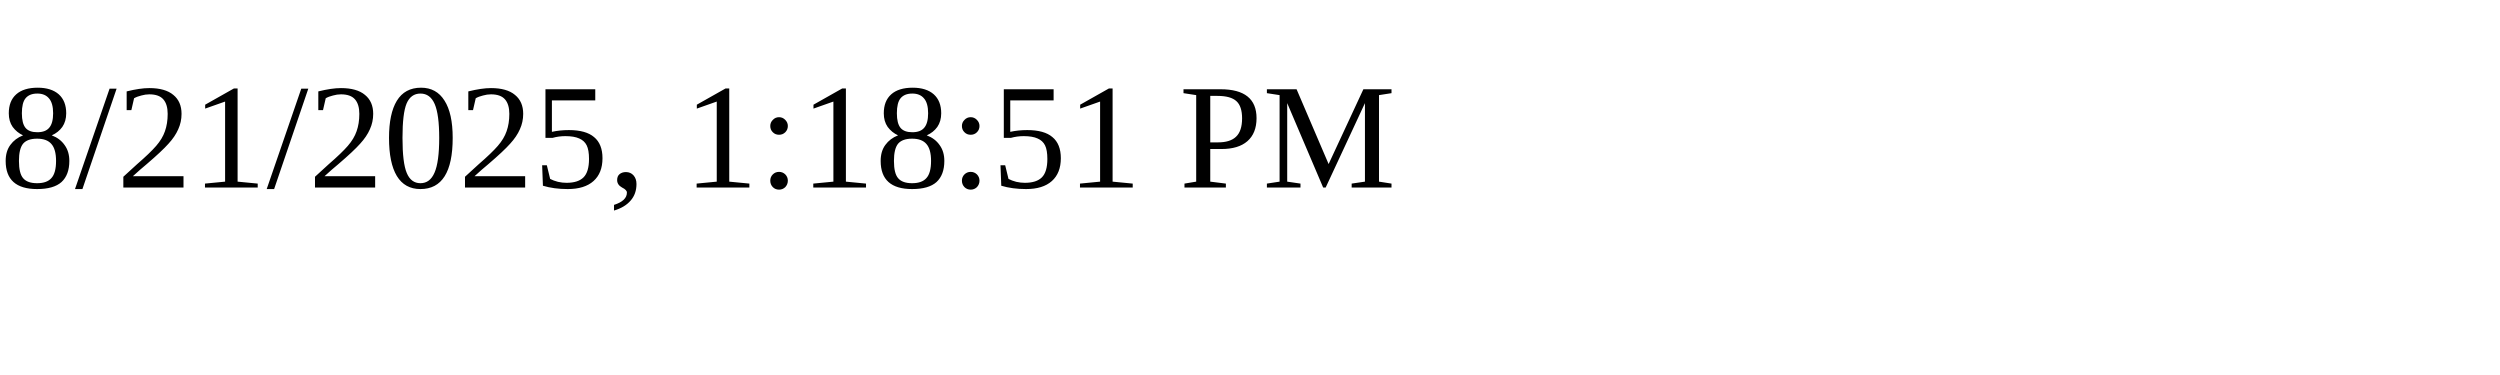
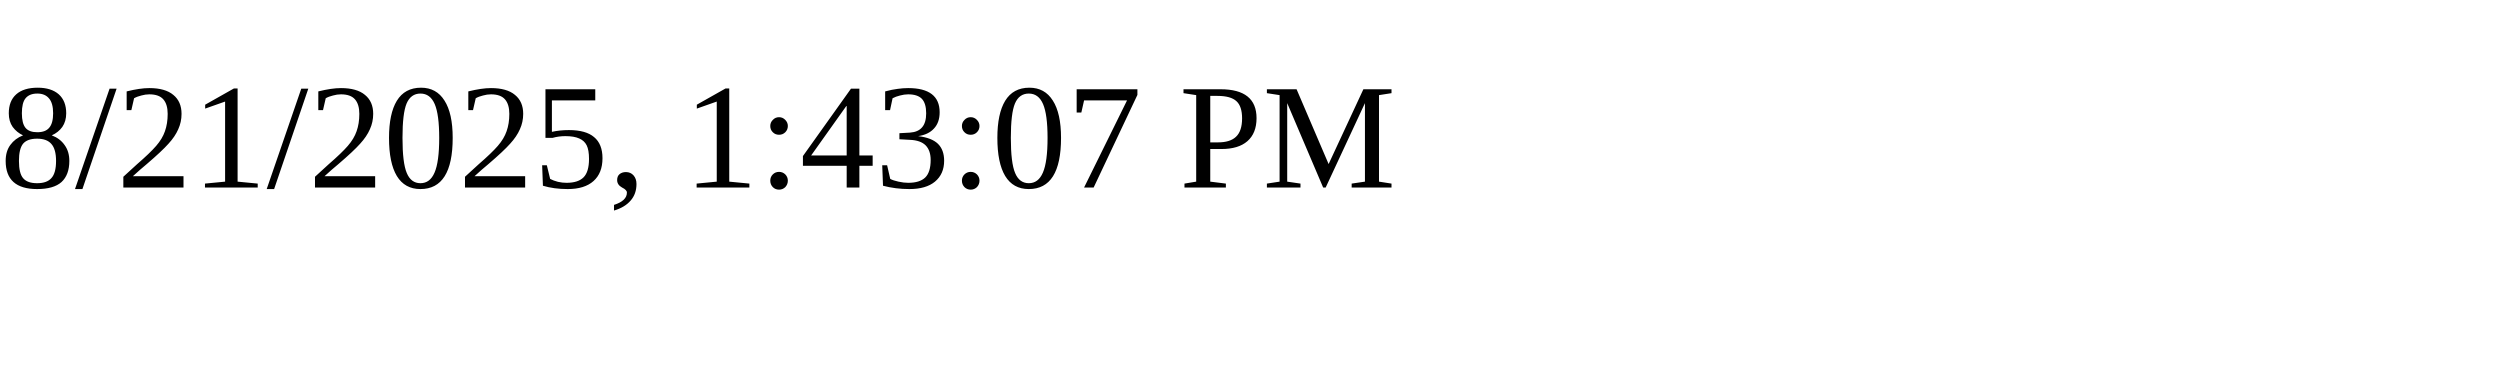
<svg xmlns="http://www.w3.org/2000/svg" height="30" width="200">
-   <text x="0" y="15">8/21/2025, 1:18:51 PM</text>
+   <text x="0" y="15">8/21/2025, 1:43:07 PM</text>
</svg>
